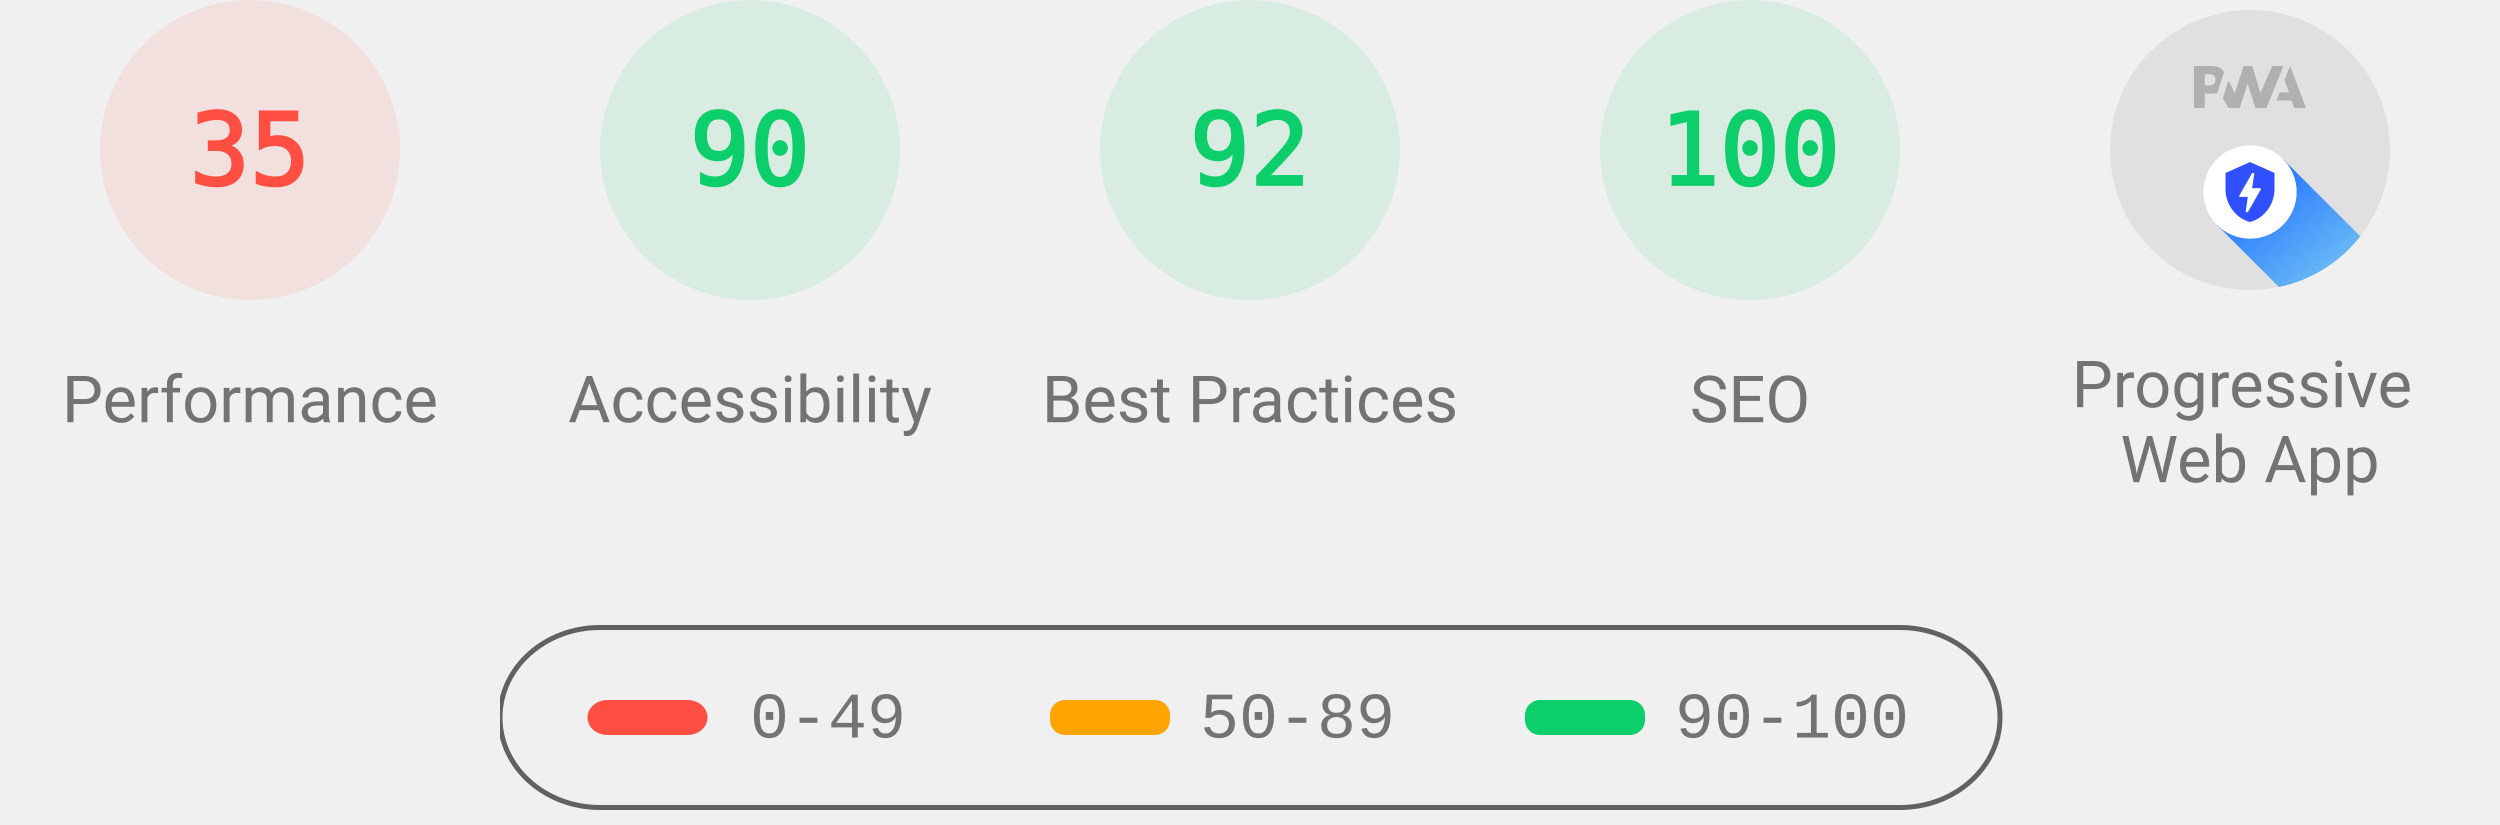
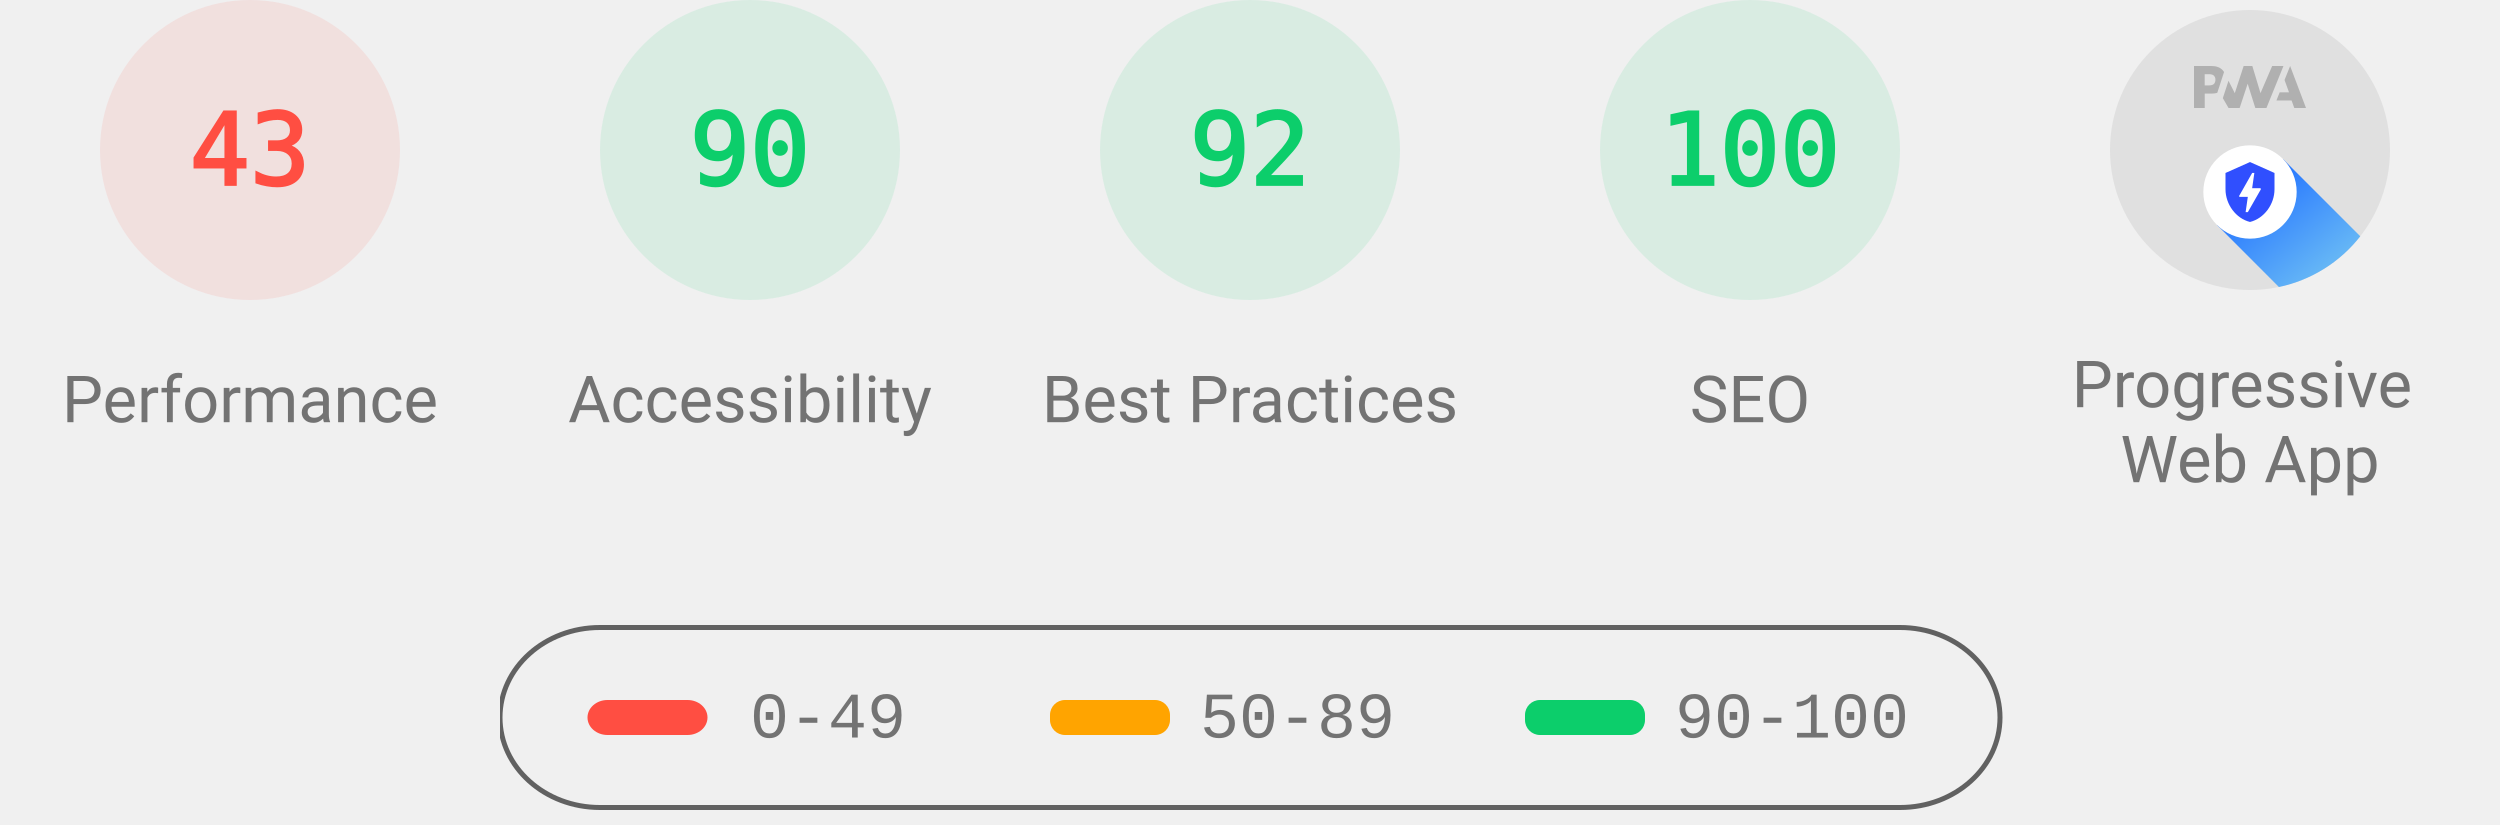
<svg xmlns="http://www.w3.org/2000/svg" class="theme--agnostic" fill="none" width="1000" height="330">
  <style>
			.gauge-base {
				opacity: 0.1
			}

			.gauge-arc {
				fill: none;
				animation-delay: 250ms;
				stroke-linecap: round;
				transform: rotate(-90deg);
				transform-origin: 100px 60px;
				animation: load-gauge 1s ease forwards
			}

			.guage-text {
				font-size: 40px;
				font-family: monospace;
				text-align: center
			}

			.guage-red {
				color: #ff4e42;
				fill: #ff4e42;
				stroke: #ff4e42
			}
			.guage-orange {
				color: #ffa400;
				fill: #ffa400;
				stroke: #ffa400
			}
			.guage-green {
				color: #0cce6b;
				fill: #0cce6b;
				stroke: #0cce6b
			}
			.theme--agnostic .guage-undefined {
				color: #5c5c5c;
				fill: #5c5c5c;
				stroke: #5c5c5c
			}
			.theme--light .guage-undefined {
				color: #1e1e1e;
				fill: #1e1e1e;
				stroke: #1e1e1e
			}
			.theme--dark .guage-undefined {
				color: #f5f5f5;
				fill: #f5f5f5;
				stroke: #f5f5f5
			}

			.guage-title {
				stroke: none;
				font-size: 26px;
				line-height: 26px;
				font-family: Roboto, Halvetica, Arial, sans-serif
			}
			.metric.guage-title {
				font-family: 'Courier New', Courier, monospace
			}
			.theme--agnostic .guage-title {
				color: #737373;
				fill: #737373
			}
			.theme--light .guage-title {
				color: #212121;
				fill: #212121
			}
			.theme--dark .guage-title {
				color: #f5f5f5;
				fill: #f5f5f5
			}

			@keyframes load-gauge {
				from {
					stroke-dasharray: 0 352.858
				}
			}
			.lh-gauge--pwa__disc {
				fill: #e0e0e0
			}
			.lh-gauge--pwa__logo {
				position: relative;
				fill: #b0b0b0
			}
			.lh-gauge--pwa__invisible {
				display: none
			}
			.lh-gauge--pwa__visible {
				display: inline
			}
			.guage-invisible {
				display: none
			}
			.lh-gauge--pwa__logo--primary-color {
				fill: #304ffe
			}
			.theme--agnostic .lh-gauge--pwa__logo--secondary-color {
				fill: #787878
			}
			.theme--light .lh-gauge--pwa__logo--secondary-color {
				fill: #3d3d3d
			}
			.theme--dark .lh-gauge--pwa__logo--secondary-color {
				fill: #d8b6b6
			}
			.theme--light #svg_2 {
				stroke: #00000022
			}
			.theme--agnostic #svg_2 {
				stroke: #616161
			}
			.theme--light #svg_2 {
				stroke: #00000022
			}
			.theme--dark #svg_2 {
				stroke: #f5f5f566
			}
		</style>
  <svg class="guage-div guage-perf guage-red" viewBox="0 0 200 200" width="200" height="200" x="0" y="0">
    <circle class="gauge-base" r="56" cx="100" cy="60" stroke-width="8" />
-     <circle class="gauge-arc guage-arc-1" r="56" cx="100" cy="60" stroke-width="8" style="stroke-dasharray: 123.15, 351.858;" />
-     <text class="guage-text" x="100px" y="60px" alignment-baseline="central" dominant-baseline="central" text-anchor="middle">35</text>
+     <circle class="gauge-arc guage-arc-1" r="56" cx="100" cy="60" stroke-width="8" style="stroke-dasharray: 151.299, 351.858;" />
+     <text class="guage-text" x="100px" y="60px" alignment-baseline="central" dominant-baseline="central" text-anchor="middle">43</text>
    <text class="guage-title" x="100px" y="160px" alignment-baseline="central" dominant-baseline="central" text-anchor="middle">Performance</text>
  </svg>,<svg class="guage-div guage-perf guage-green" viewBox="0 0 200 200" width="200" height="200" x="200" y="0">
    <circle class="gauge-base" r="56" cx="100" cy="60" stroke-width="8" />
    <circle class="gauge-arc guage-arc-1" r="56" cx="100" cy="60" stroke-width="8" style="stroke-dasharray: 316.672, 351.858;" />
    <text class="guage-text" x="100px" y="60px" alignment-baseline="central" dominant-baseline="central" text-anchor="middle">90</text>
    <text class="guage-title" x="100px" y="160px" alignment-baseline="central" dominant-baseline="central" text-anchor="middle">Accessibility</text>
  </svg>,<svg class="guage-div guage-perf guage-green" viewBox="0 0 200 200" width="200" height="200" x="400" y="0">
    <circle class="gauge-base" r="56" cx="100" cy="60" stroke-width="8" />
    <circle class="gauge-arc guage-arc-1" r="56" cx="100" cy="60" stroke-width="8" style="stroke-dasharray: 323.709, 351.858;" />
    <text class="guage-text" x="100px" y="60px" alignment-baseline="central" dominant-baseline="central" text-anchor="middle">92</text>
    <text class="guage-title" x="100px" y="160px" alignment-baseline="central" dominant-baseline="central" text-anchor="middle">Best Practices</text>
  </svg>,<svg class="guage-div guage-perf guage-green" viewBox="0 0 200 200" width="200" height="200" x="600" y="0">
    <circle class="gauge-base" r="56" cx="100" cy="60" stroke-width="8" />
    <circle class="gauge-arc guage-arc-1" r="56" cx="100" cy="60" stroke-width="8" style="stroke-dasharray: 351.858, 351.858;" />
    <text class="guage-text" x="100px" y="60px" alignment-baseline="central" dominant-baseline="central" text-anchor="middle">100</text>
    <text class="guage-title" x="100px" y="160px" alignment-baseline="central" dominant-baseline="central" text-anchor="middle">SEO</text>
  </svg>,<svg class="guage-div guage-pwa" viewBox="0 0 200 200" width="200" height="200" x="800" y="0">
    <svg viewBox="0 0 60 60" width="112" height="112" x="44" y="4">
      <defs>
        <linearGradient id="lh-gauge--pwa__check-circle__gradient-0" x1="50%" y1="0%" x2="50%" y2="100%">
          <stop stop-color="#00C852" offset="0%" />
          <stop stop-color="#009688" offset="100%" />
        </linearGradient>
        <linearGradient id="lh-gauge--pwa__installable__shadow-gradient-0" x1="76.056%" x2="24.111%" y1="82.995%" y2="24.735%">
          <stop stop-color="#A5D6A7" offset="0%" />
          <stop stop-color="#80CBC4" offset="100%" />
        </linearGradient>
        <linearGradient id="lh-gauge--pwa__fast-reliable__shadow-gradient-0" x1="76.056%" y1="82.995%" x2="25.678%" y2="26.493%">
          <stop stop-color="#64B5F6" offset="0%" />
          <stop stop-color="#2979FF" offset="100%" />
        </linearGradient>
        <g id="lh-gauge--pwa__fast-reliable-badge-0">
          <circle fill="#FFFFFF" cx="10" cy="10" r="10" />
          <path fill="#304FFE" d="M10 3.58l5.25 2.34v3.5c0 3.23-2.24 6.26-5.25 7-3.01-.74-5.25-3.77-5.25-7v-3.5L10 3.58zm-.47 10.74l2.76-4.83.03-.07c.04-.08 0-.24-.22-.24h-1.64l.47-3.26h-.47l-2.7 4.77c-.02.01.05-.1-.04.05-.09.16-.1.31.18.31h1.63l-.47 3.27h.47z" />
        </g>
        <g id="lh-gauge--pwa__installable-badge-0">
          <circle fill="#FFFFFF" cx="10" cy="10" r="10" />
          <path fill="#009688" d="M10 4.167A5.835 5.835 0 0 0 4.167 10 5.835 5.835 0 0 0 10 15.833 5.835 5.835 0 0 0 15.833 10 5.835 5.835 0 0 0 10 4.167zm2.917 6.416h-2.334v2.334H9.417v-2.334H7.083V9.417h2.334V7.083h1.166v2.334h2.334v1.166z" />
        </g>
      </defs>
      <g stroke="none" fill-rule="nonzero">
        <circle class="lh-gauge--pwa__disc" cx="30" cy="30" r="30" />
        <g class="lh-gauge--pwa__logo">
          <path d="M35.66 19.39l.7-1.75h2L37.4 15 38.6 12l3.4 9h-2.51l-.58-1.61z" />
          <path d="M33.52 21l3.65-9h-2.42l-2.5 5.82L30.5 12h-1.86l-1.9 5.82-1.35-2.65-1.21 3.72L25.4 21h2.38l1.72-5.2 1.64 5.2z" />
          <path fill-rule="nonzero" d="M20.3 17.91h1.48c.45 0 .85-.05 1.2-.15l.39-1.18 1.07-3.3a2.64 2.64 0 0 0-.28-.37c-.55-.6-1.36-.91-2.42-.91H18v9h2.3V17.9zm1.96-3.84c.22.22.33.5.33.87 0 .36-.1.65-.29.87-.2.23-.59.35-1.15.35h-.86v-2.41h.87c.52 0 .89.1 1.1.32z" />
        </g>
        <rect class="lh-gauge--pwa__component lh-gauge--pwa__na-line lh-gauge--pwa__invisible" fill="#FFFFFF" x="20" y="32" width="20" height="4" rx="2" />
        <g class="lh-gauge--pwa__component lh-gauge--pwa__fast-reliable-badge lh-gauge--pwa__visible" transform="translate(20, 29)">
          <path fill="url(#lh-gauge--pwa__fast-reliable__shadow-gradient-0)" d="M33.63 19.49A30 30 0 0 1 16.2 30.36L3 17.14 17.14 3l16.49 16.49z" />
          <use href="#lh-gauge--pwa__fast-reliable-badge-0" />
        </g>
        <g class="lh-gauge--pwa__component lh-gauge--pwa__installable-badge lh-gauge--pwa__invisible" transform="translate(20, 29)">
          <path fill="url(#lh-gauge--pwa__installable__shadow-gradient-0)" d="M33.629 19.487c-4.272 5.453-10.391 9.39-17.415 10.869L3 17.142 17.142 3 33.63 19.487z" />
          <use href="#lh-gauge--pwa__installable-badge-0" />
        </g>
        <g class="lh-gauge--pwa__component lh-gauge--pwa__fast-reliable-installable-badges lh-gauge--pwa__invisible">
          <g transform="translate(8, 29)">
            <path fill="url(#lh-gauge--pwa__fast-reliable__shadow-gradient-0)" d="M16.321 30.463L3 17.143 17.142 3l22.365 22.365A29.864 29.864 0 0 1 22 31c-1.942 0-3.84-.184-5.679-.537z" />
            <use href="#lh-gauge--pwa__fast-reliable-badge-0" />
          </g>
          <g transform="translate(32, 29)">
            <path fill="url(#lh-gauge--pwa__installable__shadow-gradient-0)" d="M25.982 11.84a30.107 30.107 0 0 1-13.08 15.203L3 17.143 17.142 3l8.84 8.84z" />
            <use href="#lh-gauge--pwa__installable-badge-0" />
          </g>
        </g>
        <g class="lh-gauge--pwa__component lh-gauge--pwa__check-circle lh-gauge--pwa__invisible" transform="translate(18, 28)">
          <circle fill="#FFFFFF" cx="12" cy="12" r="12" />
          <path fill="url(#lh-gauge--pwa__check-circle__gradient-0)" d="M12 2a10 10 0 1 0 0 20 10 10 0 0 0 0-20zm-2 15l-5-5 1.41-1.41L10 14.17l7.59-7.59L19 8l-9 9z" />
        </g>
      </g>
    </svg>
    <text class="guage-title" y="160px" alignment-baseline="central" dominant-baseline="central" text-anchor="middle">
      <tspan x="100px" dy="-6px">Progressive</tspan>
      <tspan x="100px" dy="30px">Web App</tspan>
    </text>
  </svg>
  <svg width="604" height="76" x="200" y="250">
    <g>
      <rect fill="none" id="canvas_background" height="80" width="604" y="-1" x="-1" />
      <g display="none" overflow="visible" y="0" x="0" height="100%" width="100%" id="canvasGrid">
        <rect fill="url(#gridpattern)" stroke-width="0" y="0" x="0" height="100%" width="100%" />
      </g>
    </g>
    <g>
      <rect fill-opacity="0" stroke-width="2" rx="40" id="svg_2" height="72" width="600" y="1" x="0" fill="#000000" />
      <rect stroke="#000" rx="8" id="svg_3" height="14" width="48" y="30" x="35" stroke-opacity="null" stroke-width="0" fill="#ff4e42" />
      <rect stroke="#000" rx="6" id="svg_4" height="14" width="48" y="30" x="220" stroke-opacity="null" stroke-width="0" fill="#ffa400" />
      <rect stroke="#000" rx="6" id="svg_5" height="14" width="48" y="30" x="410" stroke-opacity="null" stroke-width="0" fill="#0cce6b" />
      <text class="metric guage-title" xml:space="preserve" text-anchor="start" font-size="26" id="svg_6" y="45" x="100" stroke-opacity="null" stroke-width="0" stroke="#000">0-49</text>
      <text class="metric guage-title" xml:space="preserve" text-anchor="start" font-size="26" id="svg_7" y="45" x="280" stroke-opacity="null" stroke-width="0" stroke="#000">50-89</text>
      <text class="metric guage-title" xml:space="preserve" text-anchor="start" font-size="26" id="svg_8" y="45" x="470" stroke-opacity="null" stroke-width="0" stroke="#000">90-100</text>
    </g>
  </svg>
</svg>
